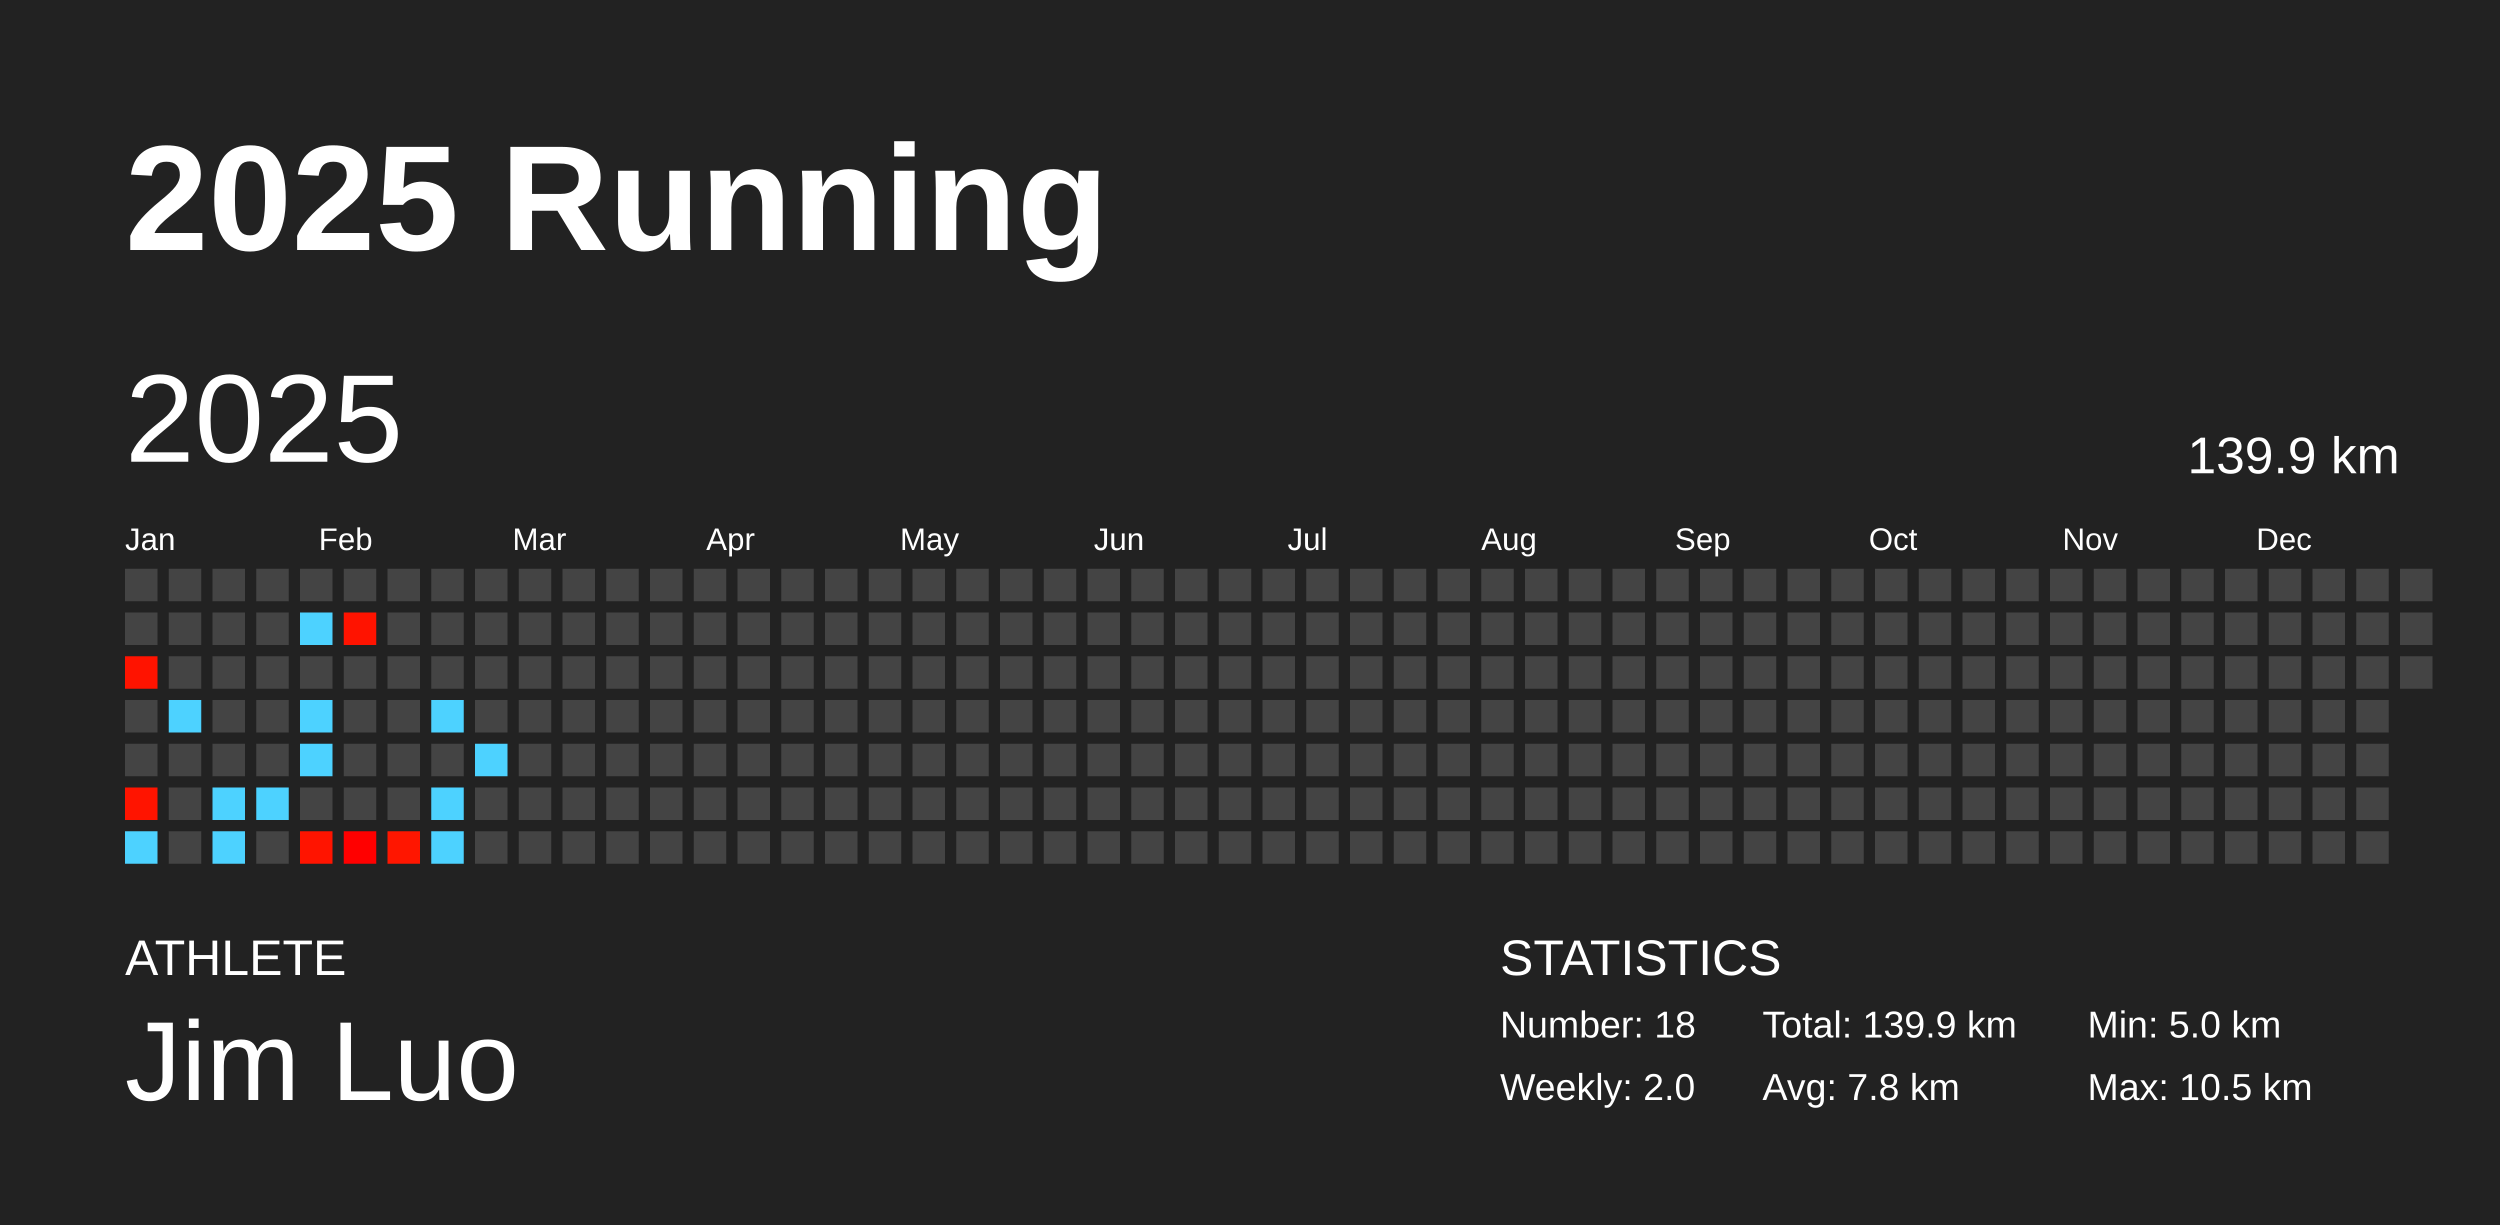
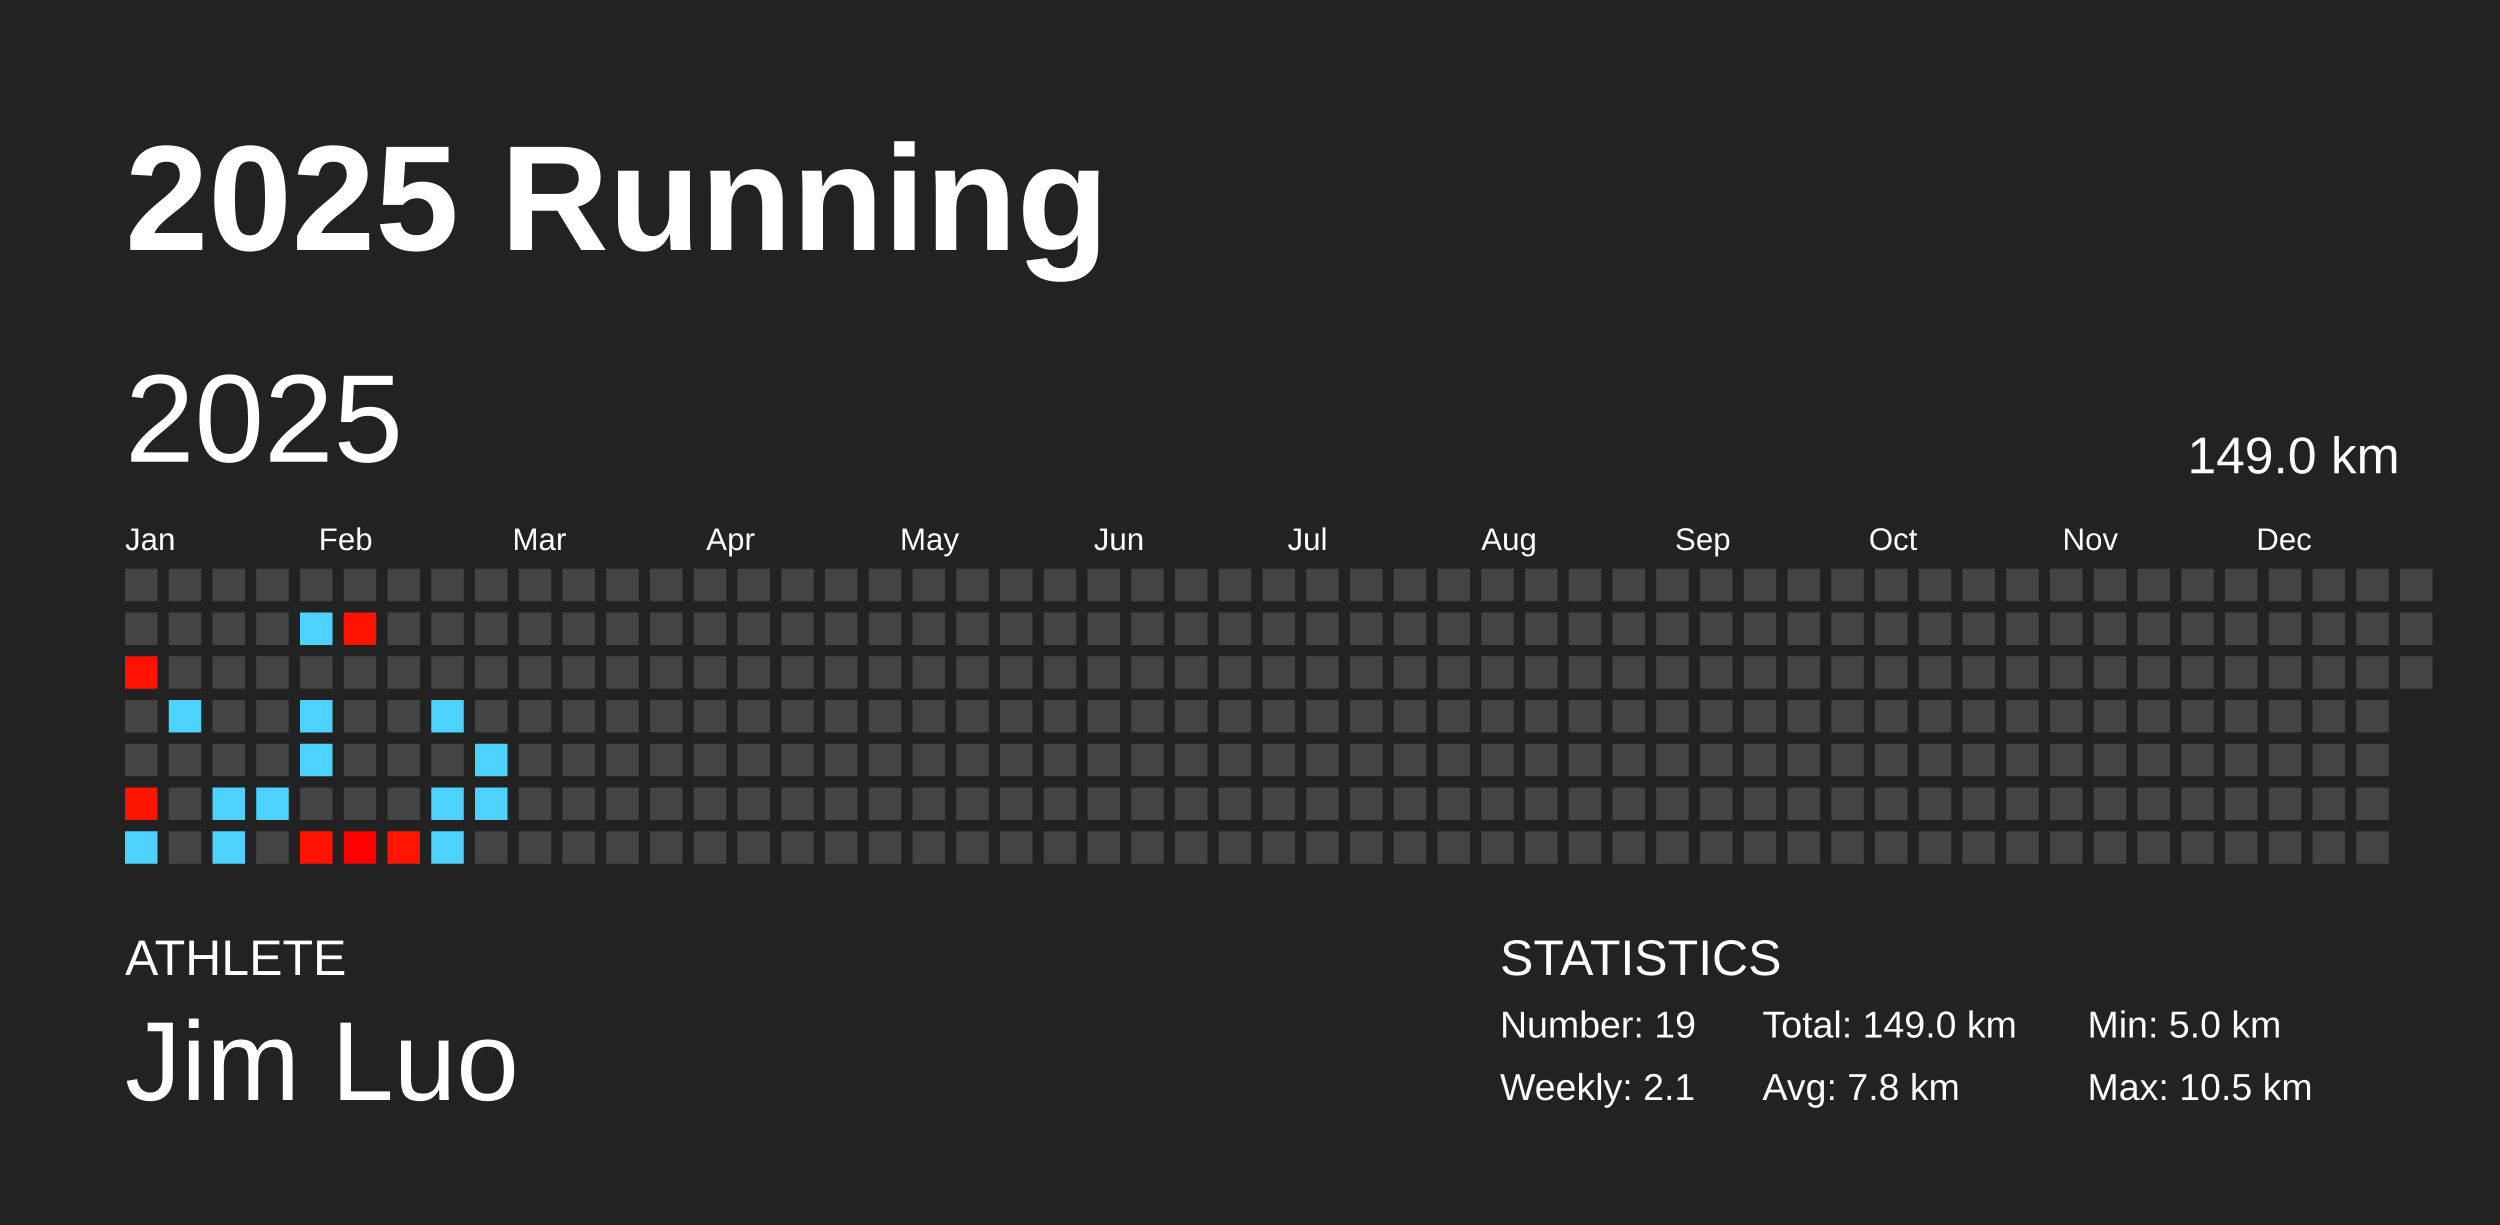
<svg xmlns="http://www.w3.org/2000/svg" baseProfile="full" height="98mm" version="1.1" viewBox="0,0,200,98" width="200mm">
  <defs />
  <rect fill="#222222" height="98" width="200" x="0" y="0" />
  <text fill="#FFFFFF" style="font-size:12px; font-family:Arial; font-weight:bold;" x="10" y="20">2025 Running</text>
  <text fill="#FFFFFF" style="font-size:4px; font-family:Arial" x="10" y="78">ATHLETE</text>
  <text fill="#FFFFFF" style="font-size:9px; font-family:Arial" x="10" y="88">Jim Luo</text>
  <text fill="#FFFFFF" style="font-size:4px; font-family:Arial" x="120" y="78">STATISTICS</text>
-   <text fill="#FFFFFF" style="font-size:3px; font-family:Arial" x="120" y="83">Number: 18</text>
-   <text fill="#FFFFFF" style="font-size:3px; font-family:Arial" x="120" y="88">Weekly: 2.0</text>
-   <text fill="#FFFFFF" style="font-size:3px; font-family:Arial" x="141" y="83">Total: 139.9 km</text>
+   <text fill="#FFFFFF" style="font-size:3px; font-family:Arial" x="120" y="83">Number: 19</text>
+   <text fill="#FFFFFF" style="font-size:3px; font-family:Arial" x="120" y="88">Weekly: 2.1</text>
+   <text fill="#FFFFFF" style="font-size:3px; font-family:Arial" x="141" y="83">Total: 149.0 km</text>
  <text fill="#FFFFFF" style="font-size:3px; font-family:Arial" x="141" y="88">Avg: 7.8 km</text>
  <text fill="#FFFFFF" style="font-size:3px; font-family:Arial" x="167" y="83">Min: 5.0 km</text>
  <text fill="#FFFFFF" style="font-size:3px; font-family:Arial" x="167" y="88">Max: 10.5 km</text>
  <text dominant-baseline="hanging" fill="#FFFFFF" style="font-size:10.0px; font-family:Arial;" x="10" y="30">2025</text>
-   <text dominant-baseline="hanging" fill="#FFFFFF" style="font-size:4.125px; font-family:Arial;" x="175" y="35">139.9 km</text>
+   <text dominant-baseline="hanging" fill="#FFFFFF" style="font-size:4.125px; font-family:Arial;" x="175" y="35">149.0 km</text>
  <text fill="#FFFFFF" style="font-size:2.5px; font-family:Arial" x="10.0" y="44">Jan</text>
  <text fill="#FFFFFF" style="font-size:2.5px; font-family:Arial" x="25.5" y="44">Feb</text>
  <text fill="#FFFFFF" style="font-size:2.5px; font-family:Arial" x="41.0" y="44">Mar</text>
  <text fill="#FFFFFF" style="font-size:2.5px; font-family:Arial" x="56.5" y="44">Apr</text>
  <text fill="#FFFFFF" style="font-size:2.5px; font-family:Arial" x="72.0" y="44">May</text>
  <text fill="#FFFFFF" style="font-size:2.5px; font-family:Arial" x="87.5" y="44">Jun</text>
  <text fill="#FFFFFF" style="font-size:2.5px; font-family:Arial" x="103.0" y="44">Jul</text>
  <text fill="#FFFFFF" style="font-size:2.5px; font-family:Arial" x="118.5" y="44">Aug</text>
  <text fill="#FFFFFF" style="font-size:2.5px; font-family:Arial" x="134.0" y="44">Sep</text>
  <text fill="#FFFFFF" style="font-size:2.5px; font-family:Arial" x="149.5" y="44">Oct</text>
  <text fill="#FFFFFF" style="font-size:2.5px; font-family:Arial" x="165.0" y="44">Nov</text>
  <text fill="#FFFFFF" style="font-size:2.5px; font-family:Arial" x="180.5" y="44">Dec</text>
  <rect fill="#444444" height="2.6" width="2.6" x="10.0" y="45.5" />
  <rect fill="#444444" height="2.6" width="2.6" x="10.0" y="49.0" />
  <rect fill="#ff1300" height="2.6" width="2.6" x="10.0" y="52.5" />
  <rect fill="#444444" height="2.6" width="2.6" x="10.0" y="56.0" />
  <rect fill="#444444" height="2.6" width="2.6" x="10.0" y="59.5" />
  <rect fill="#ff1400" height="2.6" width="2.6" x="10.0" y="63.0" />
  <rect fill="#4dd2ff" height="2.6" width="2.6" x="10.0" y="66.5" />
  <rect fill="#444444" height="2.6" width="2.6" x="13.5" y="45.5" />
  <rect fill="#444444" height="2.6" width="2.6" x="13.5" y="49.0" />
  <rect fill="#444444" height="2.6" width="2.6" x="13.5" y="52.5" />
  <rect fill="#4dd2ff" height="2.6" width="2.6" x="13.5" y="56.0" />
  <rect fill="#444444" height="2.6" width="2.6" x="13.5" y="59.5" />
  <rect fill="#444444" height="2.6" width="2.6" x="13.5" y="63.0" />
  <rect fill="#444444" height="2.6" width="2.6" x="13.5" y="66.5" />
  <rect fill="#444444" height="2.6" width="2.6" x="17.0" y="45.5" />
  <rect fill="#444444" height="2.6" width="2.6" x="17.0" y="49.0" />
  <rect fill="#444444" height="2.6" width="2.6" x="17.0" y="52.5" />
  <rect fill="#444444" height="2.6" width="2.6" x="17.0" y="56.0" />
  <rect fill="#444444" height="2.6" width="2.6" x="17.0" y="59.5" />
  <rect fill="#4dd2ff" height="2.6" width="2.6" x="17.0" y="63.0" />
  <rect fill="#4dd2ff" height="2.6" width="2.6" x="17.0" y="66.5" />
  <rect fill="#444444" height="2.6" width="2.6" x="20.5" y="45.5" />
  <rect fill="#444444" height="2.6" width="2.6" x="20.5" y="49.0" />
  <rect fill="#444444" height="2.6" width="2.6" x="20.5" y="52.5" />
  <rect fill="#444444" height="2.6" width="2.6" x="20.5" y="56.0" />
  <rect fill="#444444" height="2.6" width="2.6" x="20.5" y="59.5" />
  <rect fill="#4dd2ff" height="2.6" width="2.6" x="20.5" y="63.0" />
  <rect fill="#444444" height="2.6" width="2.6" x="20.5" y="66.5" />
  <rect fill="#444444" height="2.6" width="2.6" x="24.0" y="45.5" />
  <rect fill="#4dd2ff" height="2.6" width="2.6" x="24.0" y="49.0" />
  <rect fill="#444444" height="2.6" width="2.6" x="24.0" y="52.5" />
  <rect fill="#4dd2ff" height="2.6" width="2.6" x="24.0" y="56.0" />
  <rect fill="#4dd2ff" height="2.6" width="2.6" x="24.0" y="59.5" />
  <rect fill="#444444" height="2.6" width="2.6" x="24.0" y="63.0" />
  <rect fill="#ff1400" height="2.6" width="2.6" x="24.0" y="66.5" />
  <rect fill="#444444" height="2.6" width="2.6" x="27.5" y="45.5" />
  <rect fill="#ff1300" height="2.6" width="2.6" x="27.5" y="49.0" />
  <rect fill="#444444" height="2.6" width="2.6" x="27.5" y="52.5" />
  <rect fill="#444444" height="2.6" width="2.6" x="27.5" y="56.0" />
  <rect fill="#444444" height="2.6" width="2.6" x="27.5" y="59.5" />
  <rect fill="#444444" height="2.6" width="2.6" x="27.5" y="63.0" />
  <rect fill="#ff0000" height="2.6" width="2.6" x="27.5" y="66.5" />
  <rect fill="#444444" height="2.6" width="2.6" x="31.0" y="45.5" />
  <rect fill="#444444" height="2.6" width="2.6" x="31.0" y="49.0" />
  <rect fill="#444444" height="2.6" width="2.6" x="31.0" y="52.5" />
  <rect fill="#444444" height="2.6" width="2.6" x="31.0" y="56.0" />
  <rect fill="#444444" height="2.6" width="2.6" x="31.0" y="59.5" />
  <rect fill="#444444" height="2.6" width="2.6" x="31.0" y="63.0" />
  <rect fill="#ff1600" height="2.6" width="2.6" x="31.0" y="66.5" />
  <rect fill="#444444" height="2.6" width="2.6" x="34.5" y="45.5" />
  <rect fill="#444444" height="2.6" width="2.6" x="34.5" y="49.0" />
  <rect fill="#444444" height="2.6" width="2.6" x="34.5" y="52.5" />
  <rect fill="#4dd2ff" height="2.6" width="2.6" x="34.5" y="56.0" />
  <rect fill="#444444" height="2.6" width="2.6" x="34.5" y="59.5" />
  <rect fill="#4dd2ff" height="2.6" width="2.6" x="34.5" y="63.0" />
  <rect fill="#4dd2ff" height="2.6" width="2.6" x="34.5" y="66.5" />
  <rect fill="#444444" height="2.6" width="2.6" x="38.0" y="45.5" />
  <rect fill="#444444" height="2.6" width="2.6" x="38.0" y="49.0" />
  <rect fill="#444444" height="2.6" width="2.6" x="38.0" y="52.5" />
  <rect fill="#444444" height="2.6" width="2.6" x="38.0" y="56.0" />
  <rect fill="#4dd2ff" height="2.6" width="2.6" x="38.0" y="59.5" />
-   <rect fill="#444444" height="2.6" width="2.6" x="38.0" y="63.0" />
+   <rect fill="#4dd2ff" height="2.6" width="2.6" x="38.0" y="63.0" />
  <rect fill="#444444" height="2.6" width="2.6" x="38.0" y="66.5" />
  <rect fill="#444444" height="2.6" width="2.6" x="41.5" y="45.5" />
  <rect fill="#444444" height="2.6" width="2.6" x="41.5" y="49.0" />
  <rect fill="#444444" height="2.6" width="2.6" x="41.5" y="52.5" />
  <rect fill="#444444" height="2.6" width="2.6" x="41.5" y="56.0" />
  <rect fill="#444444" height="2.6" width="2.6" x="41.5" y="59.5" />
  <rect fill="#444444" height="2.6" width="2.6" x="41.5" y="63.0" />
  <rect fill="#444444" height="2.6" width="2.6" x="41.5" y="66.5" />
  <rect fill="#444444" height="2.6" width="2.6" x="45.0" y="45.5" />
  <rect fill="#444444" height="2.6" width="2.6" x="45.0" y="49.0" />
  <rect fill="#444444" height="2.6" width="2.6" x="45.0" y="52.5" />
  <rect fill="#444444" height="2.6" width="2.6" x="45.0" y="56.0" />
  <rect fill="#444444" height="2.6" width="2.6" x="45.0" y="59.5" />
  <rect fill="#444444" height="2.6" width="2.6" x="45.0" y="63.0" />
  <rect fill="#444444" height="2.6" width="2.6" x="45.0" y="66.5" />
  <rect fill="#444444" height="2.6" width="2.6" x="48.5" y="45.5" />
  <rect fill="#444444" height="2.6" width="2.6" x="48.5" y="49.0" />
  <rect fill="#444444" height="2.6" width="2.6" x="48.5" y="52.5" />
  <rect fill="#444444" height="2.6" width="2.6" x="48.5" y="56.0" />
  <rect fill="#444444" height="2.6" width="2.6" x="48.5" y="59.5" />
  <rect fill="#444444" height="2.6" width="2.6" x="48.5" y="63.0" />
  <rect fill="#444444" height="2.6" width="2.6" x="48.5" y="66.5" />
  <rect fill="#444444" height="2.6" width="2.6" x="52.0" y="45.5" />
  <rect fill="#444444" height="2.6" width="2.6" x="52.0" y="49.0" />
  <rect fill="#444444" height="2.6" width="2.6" x="52.0" y="52.5" />
  <rect fill="#444444" height="2.6" width="2.6" x="52.0" y="56.0" />
  <rect fill="#444444" height="2.6" width="2.6" x="52.0" y="59.5" />
  <rect fill="#444444" height="2.6" width="2.6" x="52.0" y="63.0" />
  <rect fill="#444444" height="2.6" width="2.6" x="52.0" y="66.5" />
  <rect fill="#444444" height="2.6" width="2.6" x="55.5" y="45.5" />
  <rect fill="#444444" height="2.6" width="2.6" x="55.5" y="49.0" />
  <rect fill="#444444" height="2.6" width="2.6" x="55.5" y="52.5" />
  <rect fill="#444444" height="2.6" width="2.6" x="55.5" y="56.0" />
  <rect fill="#444444" height="2.6" width="2.6" x="55.5" y="59.5" />
  <rect fill="#444444" height="2.6" width="2.6" x="55.5" y="63.0" />
  <rect fill="#444444" height="2.6" width="2.6" x="55.5" y="66.5" />
  <rect fill="#444444" height="2.6" width="2.6" x="59.0" y="45.5" />
  <rect fill="#444444" height="2.6" width="2.6" x="59.0" y="49.0" />
  <rect fill="#444444" height="2.6" width="2.6" x="59.0" y="52.5" />
  <rect fill="#444444" height="2.6" width="2.6" x="59.0" y="56.0" />
  <rect fill="#444444" height="2.6" width="2.6" x="59.0" y="59.5" />
  <rect fill="#444444" height="2.6" width="2.6" x="59.0" y="63.0" />
  <rect fill="#444444" height="2.6" width="2.6" x="59.0" y="66.5" />
  <rect fill="#444444" height="2.6" width="2.6" x="62.5" y="45.5" />
  <rect fill="#444444" height="2.6" width="2.6" x="62.5" y="49.0" />
  <rect fill="#444444" height="2.6" width="2.6" x="62.5" y="52.5" />
  <rect fill="#444444" height="2.6" width="2.6" x="62.5" y="56.0" />
  <rect fill="#444444" height="2.6" width="2.6" x="62.5" y="59.5" />
  <rect fill="#444444" height="2.6" width="2.6" x="62.5" y="63.0" />
  <rect fill="#444444" height="2.6" width="2.6" x="62.5" y="66.5" />
  <rect fill="#444444" height="2.6" width="2.6" x="66.0" y="45.5" />
  <rect fill="#444444" height="2.6" width="2.6" x="66.0" y="49.0" />
  <rect fill="#444444" height="2.6" width="2.6" x="66.0" y="52.5" />
  <rect fill="#444444" height="2.6" width="2.6" x="66.0" y="56.0" />
  <rect fill="#444444" height="2.6" width="2.6" x="66.0" y="59.5" />
  <rect fill="#444444" height="2.6" width="2.6" x="66.0" y="63.0" />
  <rect fill="#444444" height="2.6" width="2.6" x="66.0" y="66.5" />
  <rect fill="#444444" height="2.6" width="2.6" x="69.5" y="45.5" />
  <rect fill="#444444" height="2.6" width="2.6" x="69.5" y="49.0" />
  <rect fill="#444444" height="2.6" width="2.6" x="69.5" y="52.5" />
  <rect fill="#444444" height="2.6" width="2.6" x="69.5" y="56.0" />
  <rect fill="#444444" height="2.6" width="2.6" x="69.5" y="59.5" />
  <rect fill="#444444" height="2.6" width="2.6" x="69.5" y="63.0" />
  <rect fill="#444444" height="2.6" width="2.6" x="69.5" y="66.5" />
  <rect fill="#444444" height="2.6" width="2.6" x="73.0" y="45.5" />
  <rect fill="#444444" height="2.6" width="2.6" x="73.0" y="49.0" />
  <rect fill="#444444" height="2.6" width="2.6" x="73.0" y="52.5" />
  <rect fill="#444444" height="2.6" width="2.6" x="73.0" y="56.0" />
  <rect fill="#444444" height="2.6" width="2.6" x="73.0" y="59.5" />
  <rect fill="#444444" height="2.6" width="2.6" x="73.0" y="63.0" />
  <rect fill="#444444" height="2.6" width="2.6" x="73.0" y="66.5" />
  <rect fill="#444444" height="2.6" width="2.6" x="76.5" y="45.5" />
  <rect fill="#444444" height="2.6" width="2.6" x="76.5" y="49.0" />
  <rect fill="#444444" height="2.6" width="2.6" x="76.5" y="52.5" />
  <rect fill="#444444" height="2.6" width="2.6" x="76.5" y="56.0" />
  <rect fill="#444444" height="2.6" width="2.6" x="76.5" y="59.5" />
  <rect fill="#444444" height="2.6" width="2.6" x="76.5" y="63.0" />
  <rect fill="#444444" height="2.6" width="2.6" x="76.5" y="66.5" />
  <rect fill="#444444" height="2.6" width="2.6" x="80.0" y="45.5" />
  <rect fill="#444444" height="2.6" width="2.6" x="80.0" y="49.0" />
  <rect fill="#444444" height="2.6" width="2.6" x="80.0" y="52.5" />
  <rect fill="#444444" height="2.6" width="2.6" x="80.0" y="56.0" />
  <rect fill="#444444" height="2.6" width="2.6" x="80.0" y="59.5" />
  <rect fill="#444444" height="2.6" width="2.6" x="80.0" y="63.0" />
  <rect fill="#444444" height="2.6" width="2.6" x="80.0" y="66.5" />
  <rect fill="#444444" height="2.6" width="2.6" x="83.5" y="45.5" />
  <rect fill="#444444" height="2.6" width="2.6" x="83.5" y="49.0" />
  <rect fill="#444444" height="2.6" width="2.6" x="83.5" y="52.5" />
  <rect fill="#444444" height="2.6" width="2.6" x="83.5" y="56.0" />
  <rect fill="#444444" height="2.6" width="2.6" x="83.5" y="59.5" />
  <rect fill="#444444" height="2.6" width="2.6" x="83.5" y="63.0" />
  <rect fill="#444444" height="2.6" width="2.6" x="83.5" y="66.5" />
  <rect fill="#444444" height="2.6" width="2.6" x="87.0" y="45.5" />
  <rect fill="#444444" height="2.6" width="2.6" x="87.0" y="49.0" />
  <rect fill="#444444" height="2.6" width="2.6" x="87.0" y="52.5" />
  <rect fill="#444444" height="2.6" width="2.6" x="87.0" y="56.0" />
  <rect fill="#444444" height="2.6" width="2.6" x="87.0" y="59.5" />
  <rect fill="#444444" height="2.6" width="2.6" x="87.0" y="63.0" />
  <rect fill="#444444" height="2.6" width="2.6" x="87.0" y="66.5" />
  <rect fill="#444444" height="2.6" width="2.6" x="90.5" y="45.5" />
  <rect fill="#444444" height="2.6" width="2.6" x="90.5" y="49.0" />
  <rect fill="#444444" height="2.6" width="2.6" x="90.5" y="52.5" />
  <rect fill="#444444" height="2.6" width="2.6" x="90.5" y="56.0" />
  <rect fill="#444444" height="2.6" width="2.6" x="90.5" y="59.5" />
  <rect fill="#444444" height="2.6" width="2.6" x="90.5" y="63.0" />
  <rect fill="#444444" height="2.6" width="2.6" x="90.5" y="66.5" />
  <rect fill="#444444" height="2.6" width="2.6" x="94.0" y="45.5" />
  <rect fill="#444444" height="2.6" width="2.6" x="94.0" y="49.0" />
  <rect fill="#444444" height="2.6" width="2.6" x="94.0" y="52.5" />
  <rect fill="#444444" height="2.6" width="2.6" x="94.0" y="56.0" />
  <rect fill="#444444" height="2.6" width="2.6" x="94.0" y="59.5" />
  <rect fill="#444444" height="2.6" width="2.6" x="94.0" y="63.0" />
  <rect fill="#444444" height="2.6" width="2.6" x="94.0" y="66.5" />
  <rect fill="#444444" height="2.6" width="2.6" x="97.5" y="45.5" />
  <rect fill="#444444" height="2.6" width="2.6" x="97.5" y="49.0" />
  <rect fill="#444444" height="2.6" width="2.6" x="97.5" y="52.5" />
  <rect fill="#444444" height="2.6" width="2.6" x="97.5" y="56.0" />
  <rect fill="#444444" height="2.6" width="2.6" x="97.5" y="59.5" />
  <rect fill="#444444" height="2.6" width="2.6" x="97.5" y="63.0" />
  <rect fill="#444444" height="2.6" width="2.6" x="97.5" y="66.5" />
  <rect fill="#444444" height="2.6" width="2.6" x="101.0" y="45.5" />
  <rect fill="#444444" height="2.6" width="2.6" x="101.0" y="49.0" />
  <rect fill="#444444" height="2.6" width="2.6" x="101.0" y="52.5" />
  <rect fill="#444444" height="2.6" width="2.6" x="101.0" y="56.0" />
  <rect fill="#444444" height="2.6" width="2.6" x="101.0" y="59.5" />
  <rect fill="#444444" height="2.6" width="2.6" x="101.0" y="63.0" />
  <rect fill="#444444" height="2.6" width="2.6" x="101.0" y="66.5" />
  <rect fill="#444444" height="2.6" width="2.6" x="104.5" y="45.5" />
  <rect fill="#444444" height="2.6" width="2.6" x="104.5" y="49.0" />
  <rect fill="#444444" height="2.6" width="2.6" x="104.5" y="52.5" />
  <rect fill="#444444" height="2.6" width="2.6" x="104.5" y="56.0" />
  <rect fill="#444444" height="2.6" width="2.6" x="104.5" y="59.5" />
  <rect fill="#444444" height="2.6" width="2.6" x="104.5" y="63.0" />
  <rect fill="#444444" height="2.6" width="2.6" x="104.5" y="66.5" />
  <rect fill="#444444" height="2.6" width="2.6" x="108.0" y="45.5" />
  <rect fill="#444444" height="2.6" width="2.6" x="108.0" y="49.0" />
  <rect fill="#444444" height="2.6" width="2.6" x="108.0" y="52.5" />
  <rect fill="#444444" height="2.6" width="2.6" x="108.0" y="56.0" />
  <rect fill="#444444" height="2.6" width="2.6" x="108.0" y="59.5" />
  <rect fill="#444444" height="2.6" width="2.6" x="108.0" y="63.0" />
  <rect fill="#444444" height="2.6" width="2.6" x="108.0" y="66.5" />
  <rect fill="#444444" height="2.6" width="2.6" x="111.5" y="45.5" />
  <rect fill="#444444" height="2.6" width="2.6" x="111.5" y="49.0" />
  <rect fill="#444444" height="2.6" width="2.6" x="111.5" y="52.5" />
  <rect fill="#444444" height="2.6" width="2.6" x="111.5" y="56.0" />
  <rect fill="#444444" height="2.6" width="2.6" x="111.5" y="59.5" />
  <rect fill="#444444" height="2.6" width="2.6" x="111.5" y="63.0" />
  <rect fill="#444444" height="2.6" width="2.6" x="111.5" y="66.5" />
  <rect fill="#444444" height="2.6" width="2.6" x="115.0" y="45.5" />
  <rect fill="#444444" height="2.6" width="2.6" x="115.0" y="49.0" />
  <rect fill="#444444" height="2.6" width="2.6" x="115.0" y="52.5" />
  <rect fill="#444444" height="2.6" width="2.6" x="115.0" y="56.0" />
  <rect fill="#444444" height="2.6" width="2.6" x="115.0" y="59.5" />
  <rect fill="#444444" height="2.6" width="2.6" x="115.0" y="63.0" />
  <rect fill="#444444" height="2.6" width="2.6" x="115.0" y="66.5" />
  <rect fill="#444444" height="2.6" width="2.6" x="118.5" y="45.5" />
  <rect fill="#444444" height="2.6" width="2.6" x="118.5" y="49.0" />
  <rect fill="#444444" height="2.6" width="2.6" x="118.5" y="52.5" />
  <rect fill="#444444" height="2.6" width="2.6" x="118.5" y="56.0" />
  <rect fill="#444444" height="2.6" width="2.6" x="118.5" y="59.5" />
  <rect fill="#444444" height="2.6" width="2.6" x="118.5" y="63.0" />
  <rect fill="#444444" height="2.6" width="2.6" x="118.5" y="66.5" />
  <rect fill="#444444" height="2.6" width="2.6" x="122.0" y="45.5" />
  <rect fill="#444444" height="2.6" width="2.6" x="122.0" y="49.0" />
  <rect fill="#444444" height="2.6" width="2.6" x="122.0" y="52.5" />
  <rect fill="#444444" height="2.6" width="2.6" x="122.0" y="56.0" />
  <rect fill="#444444" height="2.6" width="2.6" x="122.0" y="59.5" />
  <rect fill="#444444" height="2.6" width="2.6" x="122.0" y="63.0" />
  <rect fill="#444444" height="2.6" width="2.6" x="122.0" y="66.5" />
  <rect fill="#444444" height="2.6" width="2.6" x="125.5" y="45.5" />
  <rect fill="#444444" height="2.6" width="2.6" x="125.5" y="49.0" />
  <rect fill="#444444" height="2.6" width="2.6" x="125.5" y="52.5" />
  <rect fill="#444444" height="2.6" width="2.6" x="125.5" y="56.0" />
  <rect fill="#444444" height="2.6" width="2.6" x="125.5" y="59.5" />
  <rect fill="#444444" height="2.6" width="2.6" x="125.5" y="63.0" />
  <rect fill="#444444" height="2.6" width="2.6" x="125.5" y="66.5" />
  <rect fill="#444444" height="2.6" width="2.6" x="129.0" y="45.5" />
  <rect fill="#444444" height="2.6" width="2.6" x="129.0" y="49.0" />
  <rect fill="#444444" height="2.6" width="2.6" x="129.0" y="52.5" />
  <rect fill="#444444" height="2.6" width="2.6" x="129.0" y="56.0" />
  <rect fill="#444444" height="2.6" width="2.6" x="129.0" y="59.5" />
  <rect fill="#444444" height="2.6" width="2.6" x="129.0" y="63.0" />
  <rect fill="#444444" height="2.6" width="2.6" x="129.0" y="66.5" />
  <rect fill="#444444" height="2.6" width="2.6" x="132.5" y="45.5" />
  <rect fill="#444444" height="2.6" width="2.6" x="132.5" y="49.0" />
  <rect fill="#444444" height="2.6" width="2.6" x="132.5" y="52.5" />
  <rect fill="#444444" height="2.6" width="2.6" x="132.5" y="56.0" />
  <rect fill="#444444" height="2.6" width="2.6" x="132.5" y="59.5" />
  <rect fill="#444444" height="2.6" width="2.6" x="132.5" y="63.0" />
  <rect fill="#444444" height="2.6" width="2.6" x="132.5" y="66.5" />
  <rect fill="#444444" height="2.6" width="2.6" x="136.0" y="45.5" />
  <rect fill="#444444" height="2.6" width="2.6" x="136.0" y="49.0" />
  <rect fill="#444444" height="2.6" width="2.6" x="136.0" y="52.5" />
  <rect fill="#444444" height="2.6" width="2.6" x="136.0" y="56.0" />
  <rect fill="#444444" height="2.6" width="2.6" x="136.0" y="59.5" />
  <rect fill="#444444" height="2.6" width="2.6" x="136.0" y="63.0" />
  <rect fill="#444444" height="2.6" width="2.6" x="136.0" y="66.5" />
  <rect fill="#444444" height="2.6" width="2.6" x="139.5" y="45.5" />
  <rect fill="#444444" height="2.6" width="2.6" x="139.5" y="49.0" />
  <rect fill="#444444" height="2.6" width="2.6" x="139.5" y="52.5" />
  <rect fill="#444444" height="2.6" width="2.6" x="139.5" y="56.0" />
  <rect fill="#444444" height="2.6" width="2.6" x="139.5" y="59.5" />
  <rect fill="#444444" height="2.6" width="2.6" x="139.5" y="63.0" />
  <rect fill="#444444" height="2.6" width="2.6" x="139.5" y="66.5" />
  <rect fill="#444444" height="2.6" width="2.6" x="143.0" y="45.5" />
  <rect fill="#444444" height="2.6" width="2.6" x="143.0" y="49.0" />
  <rect fill="#444444" height="2.6" width="2.6" x="143.0" y="52.5" />
  <rect fill="#444444" height="2.6" width="2.6" x="143.0" y="56.0" />
  <rect fill="#444444" height="2.6" width="2.6" x="143.0" y="59.5" />
  <rect fill="#444444" height="2.6" width="2.6" x="143.0" y="63.0" />
  <rect fill="#444444" height="2.6" width="2.6" x="143.0" y="66.5" />
  <rect fill="#444444" height="2.6" width="2.6" x="146.5" y="45.5" />
  <rect fill="#444444" height="2.6" width="2.6" x="146.5" y="49.0" />
  <rect fill="#444444" height="2.6" width="2.6" x="146.5" y="52.5" />
  <rect fill="#444444" height="2.6" width="2.6" x="146.5" y="56.0" />
  <rect fill="#444444" height="2.6" width="2.6" x="146.5" y="59.5" />
  <rect fill="#444444" height="2.6" width="2.6" x="146.5" y="63.0" />
  <rect fill="#444444" height="2.6" width="2.6" x="146.5" y="66.5" />
  <rect fill="#444444" height="2.6" width="2.6" x="150.0" y="45.5" />
  <rect fill="#444444" height="2.6" width="2.6" x="150.0" y="49.0" />
  <rect fill="#444444" height="2.6" width="2.6" x="150.0" y="52.5" />
  <rect fill="#444444" height="2.6" width="2.6" x="150.0" y="56.0" />
  <rect fill="#444444" height="2.6" width="2.6" x="150.0" y="59.5" />
  <rect fill="#444444" height="2.6" width="2.6" x="150.0" y="63.0" />
  <rect fill="#444444" height="2.6" width="2.6" x="150.0" y="66.5" />
  <rect fill="#444444" height="2.6" width="2.6" x="153.5" y="45.5" />
  <rect fill="#444444" height="2.6" width="2.6" x="153.5" y="49.0" />
  <rect fill="#444444" height="2.6" width="2.6" x="153.5" y="52.5" />
  <rect fill="#444444" height="2.6" width="2.6" x="153.5" y="56.0" />
  <rect fill="#444444" height="2.6" width="2.6" x="153.5" y="59.5" />
  <rect fill="#444444" height="2.6" width="2.6" x="153.5" y="63.0" />
  <rect fill="#444444" height="2.6" width="2.6" x="153.5" y="66.5" />
  <rect fill="#444444" height="2.6" width="2.6" x="157.0" y="45.5" />
  <rect fill="#444444" height="2.6" width="2.6" x="157.0" y="49.0" />
  <rect fill="#444444" height="2.6" width="2.6" x="157.0" y="52.5" />
  <rect fill="#444444" height="2.6" width="2.6" x="157.0" y="56.0" />
  <rect fill="#444444" height="2.6" width="2.6" x="157.0" y="59.5" />
  <rect fill="#444444" height="2.6" width="2.6" x="157.0" y="63.0" />
  <rect fill="#444444" height="2.6" width="2.6" x="157.0" y="66.5" />
  <rect fill="#444444" height="2.6" width="2.6" x="160.5" y="45.5" />
  <rect fill="#444444" height="2.6" width="2.6" x="160.5" y="49.0" />
  <rect fill="#444444" height="2.6" width="2.6" x="160.5" y="52.5" />
  <rect fill="#444444" height="2.6" width="2.6" x="160.5" y="56.0" />
  <rect fill="#444444" height="2.6" width="2.6" x="160.5" y="59.5" />
  <rect fill="#444444" height="2.6" width="2.6" x="160.5" y="63.0" />
  <rect fill="#444444" height="2.6" width="2.6" x="160.5" y="66.5" />
  <rect fill="#444444" height="2.6" width="2.6" x="164.0" y="45.5" />
  <rect fill="#444444" height="2.6" width="2.6" x="164.0" y="49.0" />
  <rect fill="#444444" height="2.6" width="2.6" x="164.0" y="52.5" />
  <rect fill="#444444" height="2.6" width="2.6" x="164.0" y="56.0" />
  <rect fill="#444444" height="2.6" width="2.6" x="164.0" y="59.5" />
  <rect fill="#444444" height="2.6" width="2.6" x="164.0" y="63.0" />
  <rect fill="#444444" height="2.6" width="2.6" x="164.0" y="66.5" />
  <rect fill="#444444" height="2.6" width="2.6" x="167.5" y="45.5" />
  <rect fill="#444444" height="2.6" width="2.6" x="167.5" y="49.0" />
  <rect fill="#444444" height="2.6" width="2.6" x="167.5" y="52.5" />
  <rect fill="#444444" height="2.6" width="2.6" x="167.5" y="56.0" />
  <rect fill="#444444" height="2.6" width="2.6" x="167.5" y="59.5" />
  <rect fill="#444444" height="2.6" width="2.6" x="167.5" y="63.0" />
  <rect fill="#444444" height="2.6" width="2.6" x="167.5" y="66.5" />
  <rect fill="#444444" height="2.6" width="2.6" x="171.0" y="45.5" />
  <rect fill="#444444" height="2.6" width="2.6" x="171.0" y="49.0" />
  <rect fill="#444444" height="2.6" width="2.6" x="171.0" y="52.5" />
  <rect fill="#444444" height="2.6" width="2.6" x="171.0" y="56.0" />
  <rect fill="#444444" height="2.6" width="2.6" x="171.0" y="59.5" />
  <rect fill="#444444" height="2.6" width="2.6" x="171.0" y="63.0" />
  <rect fill="#444444" height="2.6" width="2.6" x="171.0" y="66.5" />
  <rect fill="#444444" height="2.6" width="2.6" x="174.5" y="45.5" />
  <rect fill="#444444" height="2.6" width="2.6" x="174.5" y="49.0" />
  <rect fill="#444444" height="2.6" width="2.6" x="174.5" y="52.5" />
  <rect fill="#444444" height="2.6" width="2.6" x="174.5" y="56.0" />
  <rect fill="#444444" height="2.6" width="2.6" x="174.5" y="59.5" />
  <rect fill="#444444" height="2.6" width="2.6" x="174.5" y="63.0" />
  <rect fill="#444444" height="2.6" width="2.6" x="174.5" y="66.5" />
  <rect fill="#444444" height="2.6" width="2.6" x="178.0" y="45.5" />
  <rect fill="#444444" height="2.6" width="2.6" x="178.0" y="49.0" />
  <rect fill="#444444" height="2.6" width="2.6" x="178.0" y="52.5" />
  <rect fill="#444444" height="2.6" width="2.6" x="178.0" y="56.0" />
  <rect fill="#444444" height="2.6" width="2.6" x="178.0" y="59.5" />
  <rect fill="#444444" height="2.6" width="2.6" x="178.0" y="63.0" />
  <rect fill="#444444" height="2.6" width="2.6" x="178.0" y="66.5" />
  <rect fill="#444444" height="2.6" width="2.6" x="181.5" y="45.5" />
  <rect fill="#444444" height="2.6" width="2.6" x="181.5" y="49.0" />
  <rect fill="#444444" height="2.6" width="2.6" x="181.5" y="52.5" />
  <rect fill="#444444" height="2.6" width="2.6" x="181.5" y="56.0" />
  <rect fill="#444444" height="2.6" width="2.6" x="181.5" y="59.5" />
  <rect fill="#444444" height="2.6" width="2.6" x="181.5" y="63.0" />
  <rect fill="#444444" height="2.6" width="2.6" x="181.5" y="66.5" />
  <rect fill="#444444" height="2.6" width="2.6" x="185.0" y="45.5" />
  <rect fill="#444444" height="2.6" width="2.6" x="185.0" y="49.0" />
  <rect fill="#444444" height="2.6" width="2.6" x="185.0" y="52.5" />
  <rect fill="#444444" height="2.6" width="2.6" x="185.0" y="56.0" />
  <rect fill="#444444" height="2.6" width="2.6" x="185.0" y="59.5" />
  <rect fill="#444444" height="2.6" width="2.6" x="185.0" y="63.0" />
  <rect fill="#444444" height="2.6" width="2.6" x="185.0" y="66.5" />
  <rect fill="#444444" height="2.6" width="2.6" x="188.5" y="45.5" />
  <rect fill="#444444" height="2.6" width="2.6" x="188.5" y="49.0" />
  <rect fill="#444444" height="2.6" width="2.6" x="188.5" y="52.5" />
  <rect fill="#444444" height="2.6" width="2.6" x="188.5" y="56.0" />
  <rect fill="#444444" height="2.6" width="2.6" x="188.5" y="59.5" />
  <rect fill="#444444" height="2.6" width="2.6" x="188.5" y="63.0" />
  <rect fill="#444444" height="2.6" width="2.6" x="188.5" y="66.5" />
  <rect fill="#444444" height="2.6" width="2.6" x="192.0" y="45.5" />
  <rect fill="#444444" height="2.6" width="2.6" x="192.0" y="49.0" />
  <rect fill="#444444" height="2.6" width="2.6" x="192.0" y="52.5" />
</svg>
